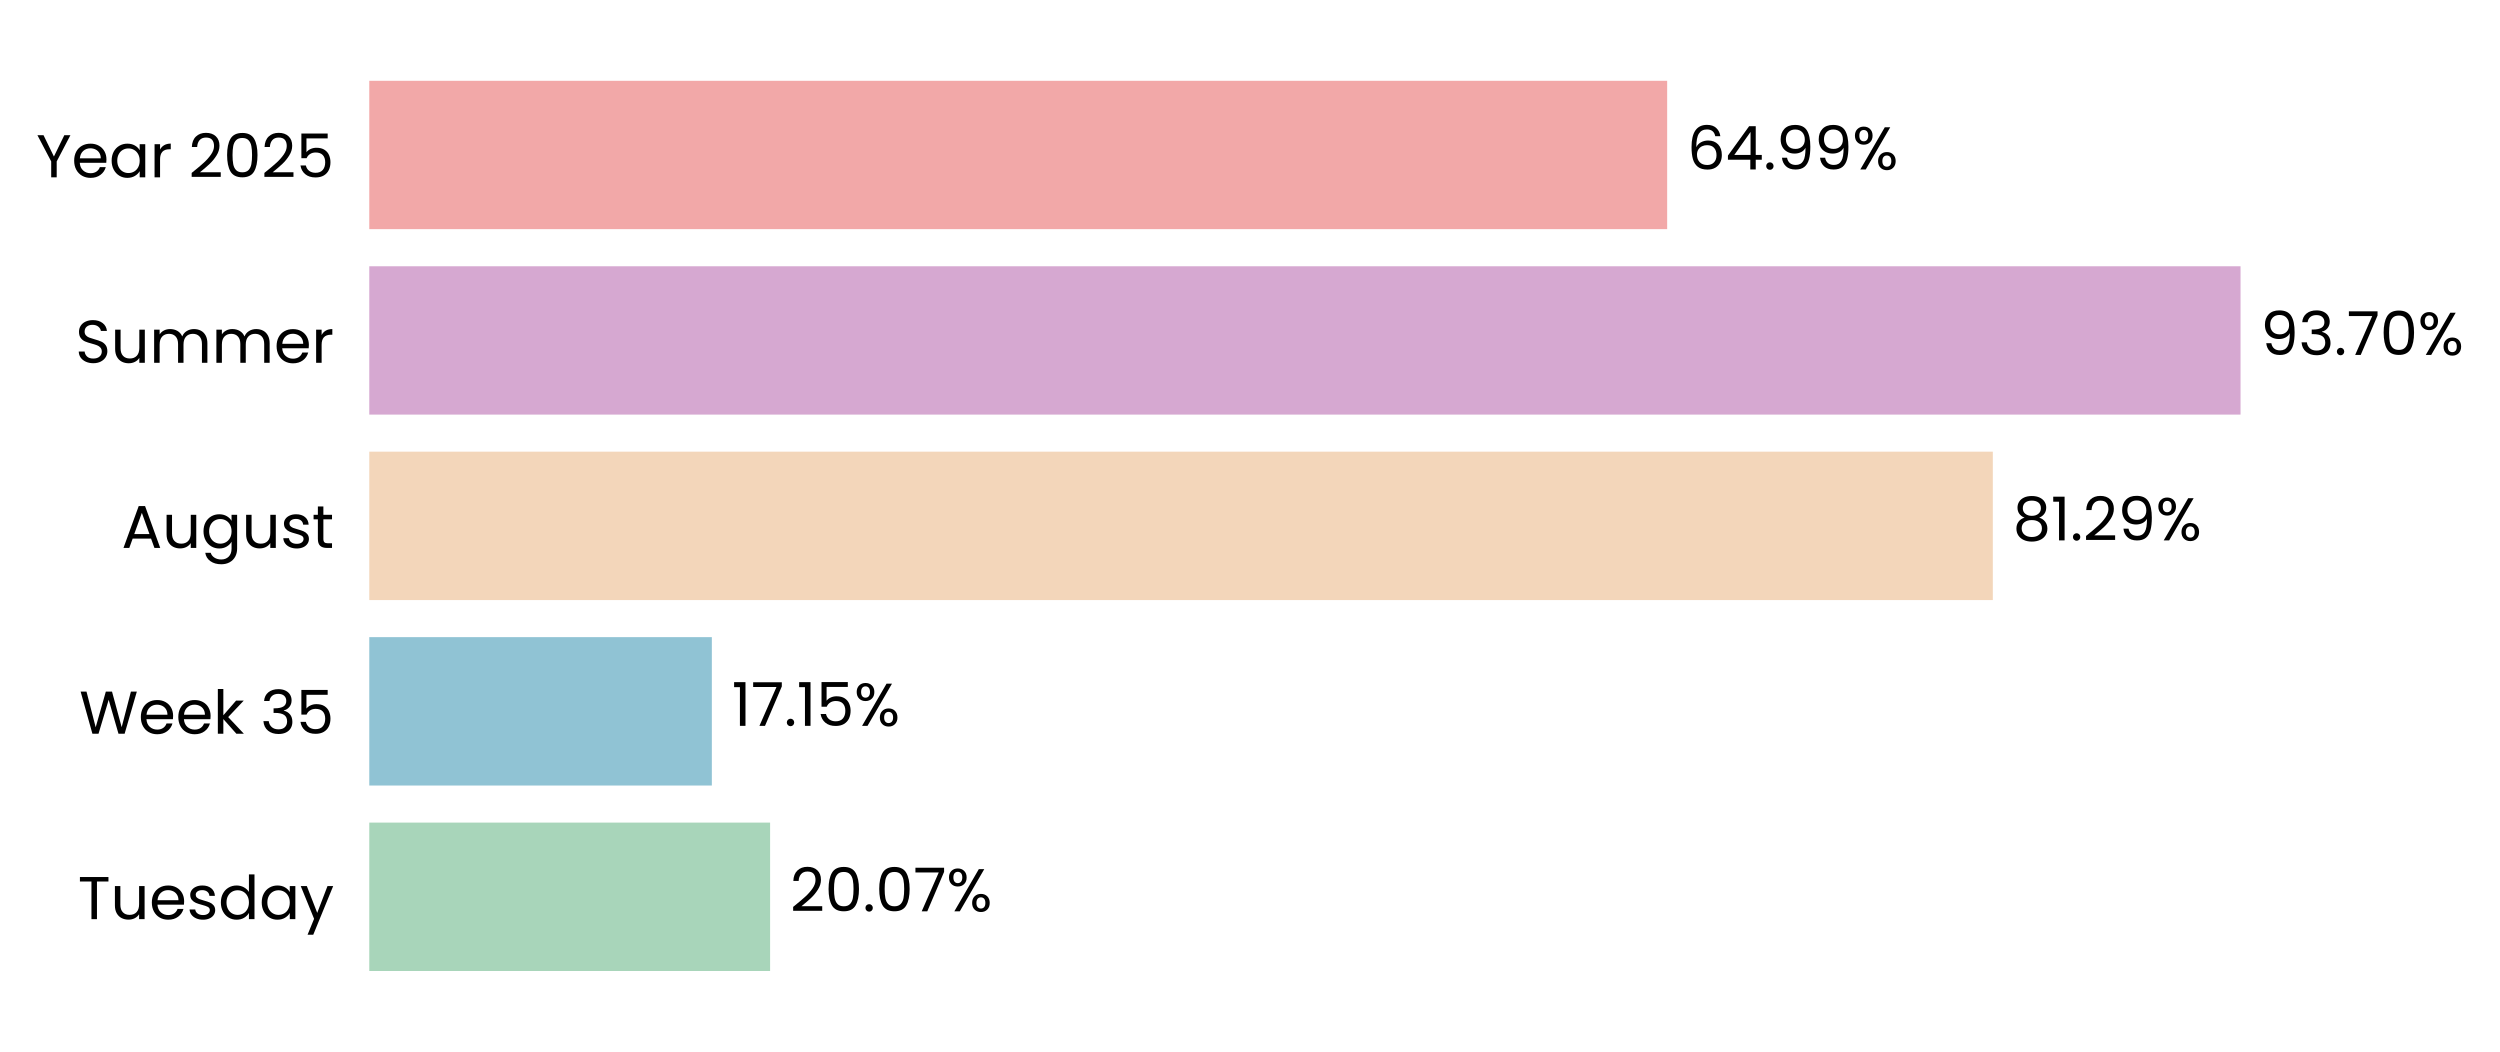
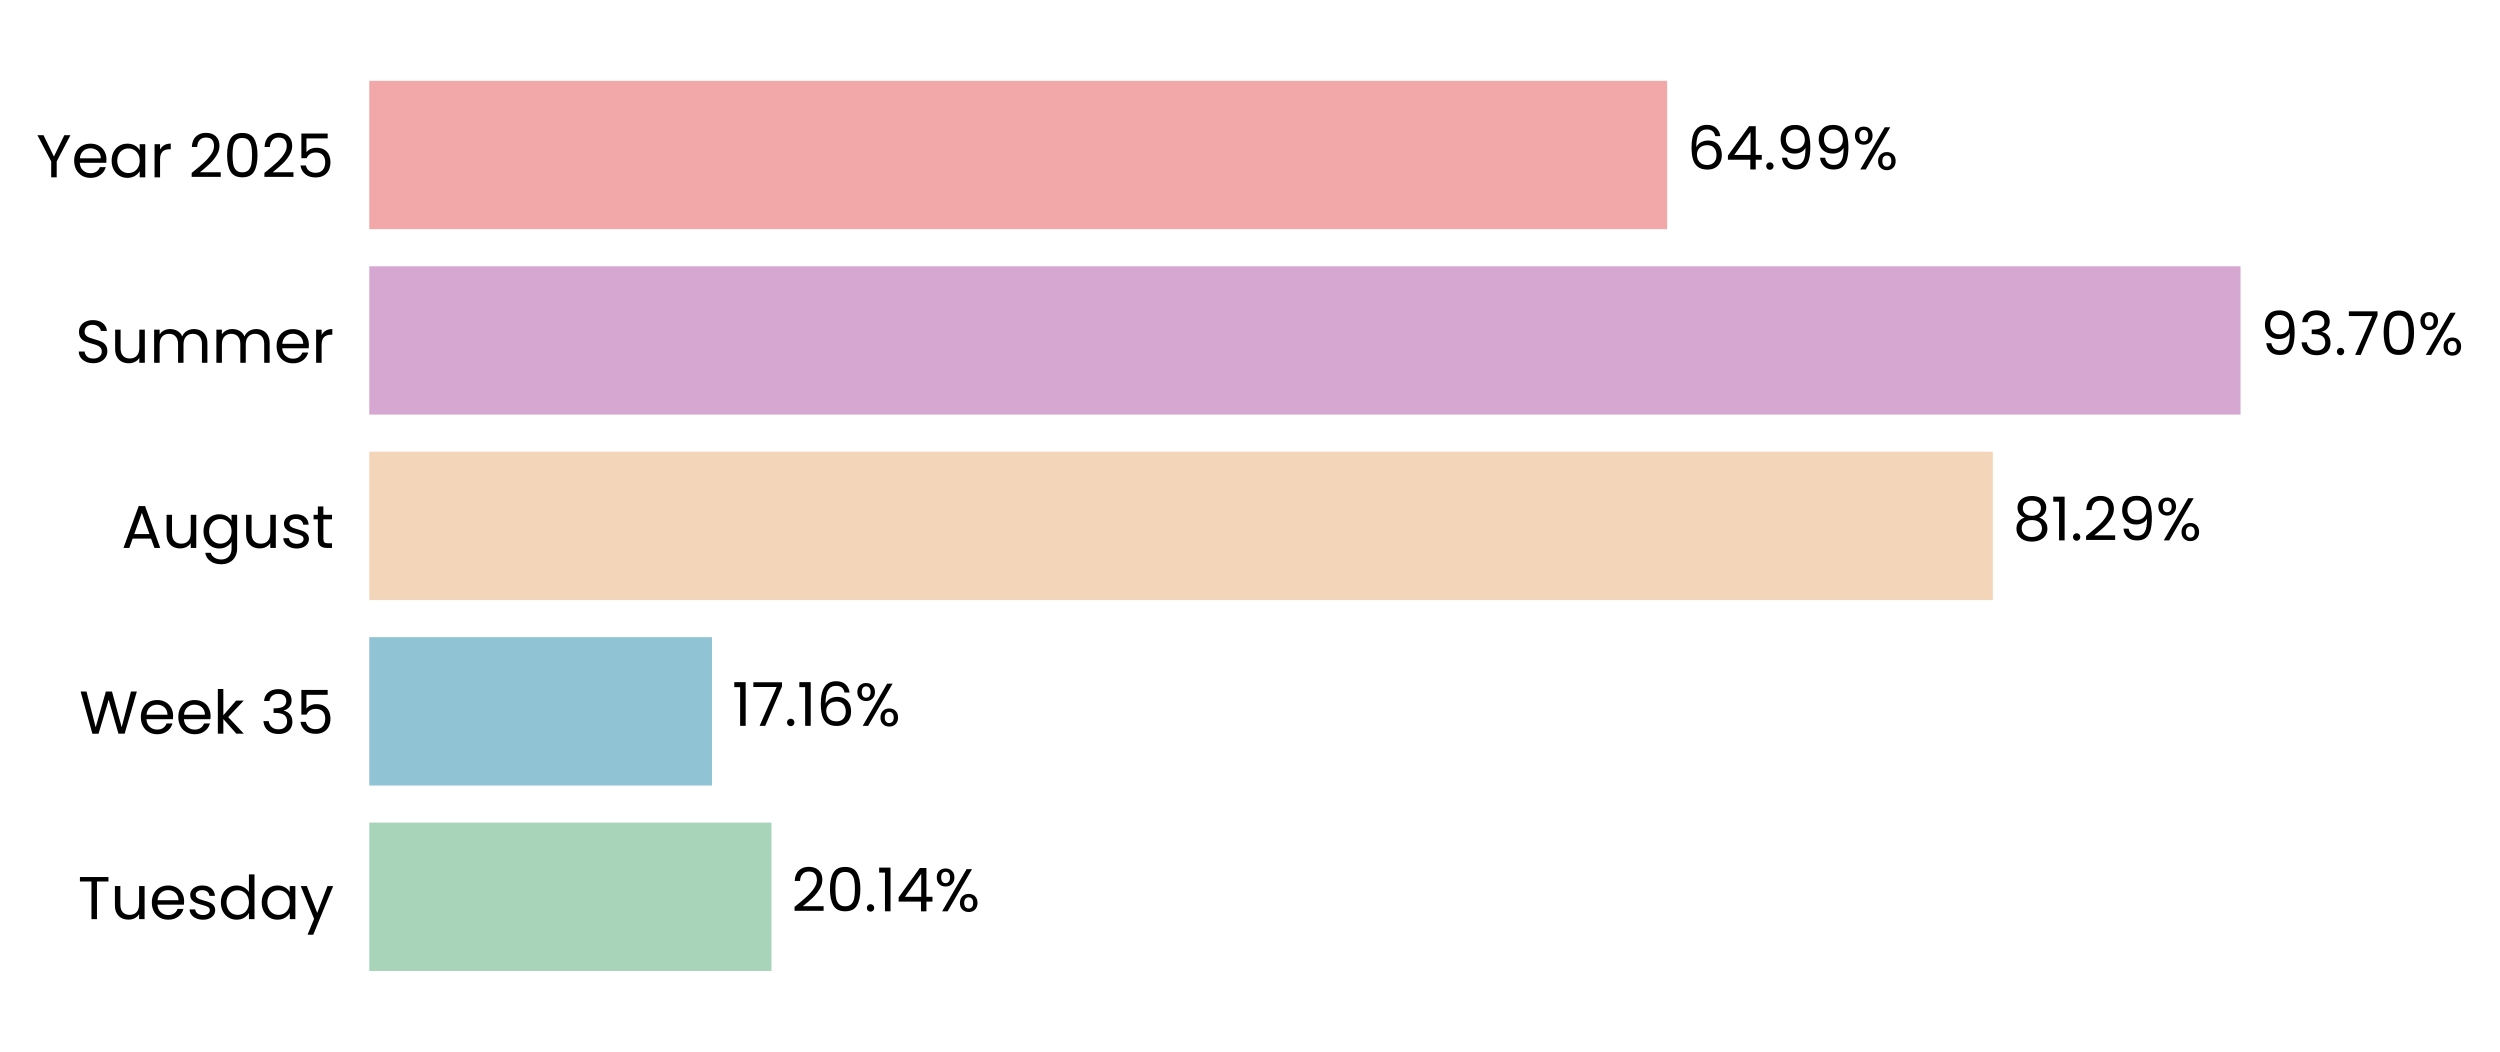
- <svg xmlns="http://www.w3.org/2000/svg" xmlns:xlink="http://www.w3.org/1999/xlink" width="496.313pt" height="208.8pt" viewBox="0 0 496.313 208.8" version="1.1">
+ <svg xmlns="http://www.w3.org/2000/svg" xmlns:xlink="http://www.w3.org/1999/xlink" width="496.314pt" height="208.8pt" viewBox="0 0 496.314 208.8" version="1.1">
  <defs>
    <style type="text/css">*{stroke-linejoin: round; stroke-linecap: butt}</style>
  </defs>
  <g id="figure_1">
    <g id="patch_1">
-       <path d="M 0 208.8  L 496.313 208.8  L 496.313 0  L 0 0  L 0 208.8  z " style="fill: none" />
+       <path d="M 0 208.8  L 496.314 208.8  L 496.314 0  L 0 0  L 0 208.8  z " style="fill: none" />
    </g>
    <g id="axes_1">
      <g id="patch_2">
-         <path d="M 73.311 201.6  L 469.797 201.6  L 469.797 7.2  L 73.311 7.2  L 73.311 201.6  z " style="fill: none" />
+         <path d="M 73.311 201.6  L 469.794 201.6  L 469.794 7.2  L 73.311 7.2  L 73.311 201.6  z " style="fill: none" />
      </g>
      <g id="patch_3">
-         <path d="M 73.311 192.764  L 152.884 192.764  L 152.884 163.309  L 73.311 163.309  z " clip-path="url(#p9e917131b7)" style="fill: #a8d5ba" />
+         <path d="M 73.311 192.764  L 153.158 192.764  L 153.158 163.309  L 73.311 163.309  z " clip-path="url(#p2ff02d957d)" style="fill: #a8d5ba" />
      </g>
      <g id="patch_4">
-         <path d="M 73.311 155.945  L 141.32 155.945  L 141.32 126.491  L 73.311 126.491  z " clip-path="url(#p9e917131b7)" style="fill: #90c3d4" />
+         <path d="M 73.311 155.945  L 141.358 155.945  L 141.358 126.491  L 73.311 126.491  z " clip-path="url(#p2ff02d957d)" style="fill: #90c3d4" />
      </g>
      <g id="patch_5">
-         <path d="M 73.311 119.127  L 395.625 119.127  L 395.625 89.673  L 73.311 89.673  z " clip-path="url(#p9e917131b7)" style="fill: #f3d6ba" />
+         <path d="M 73.311 119.127  L 395.631 119.127  L 395.631 89.673  L 73.311 89.673  z " clip-path="url(#p2ff02d957d)" style="fill: #f3d6ba" />
      </g>
      <g id="patch_6">
-         <path d="M 73.311 82.309  L 444.804 82.309  L 444.804 52.855  L 73.311 52.855  z " clip-path="url(#p9e917131b7)" style="fill: #d6a8d1" />
+         <path d="M 73.311 82.309  L 444.804 82.309  L 444.804 52.855  L 73.311 52.855  z " clip-path="url(#p2ff02d957d)" style="fill: #d6a8d1" />
      </g>
      <g id="patch_7">
-         <path d="M 73.311 45.491  L 330.973 45.491  L 330.973 16.036  L 73.311 16.036  z " clip-path="url(#p9e917131b7)" style="fill: #f2a8a8" />
+         <path d="M 73.311 45.491  L 330.972 45.491  L 330.972 16.036  L 73.311 16.036  z " clip-path="url(#p2ff02d957d)" style="fill: #f2a8a8" />
      </g>
      <g id="matplotlib.axis_1">
        <g id="ytick_1">
          <g id="text_1">
            <g transform="translate(15.4575 182.4764) scale(0.12 -0.12)">
              <defs>
                <path id="Poppins-Regular-54" d="M 3238 4461  L 3238 3987  L 2022 3987  L 2022 0  L 1440 0  L 1440 3987  L 218 3987  L 218 4461  L 3238 4461  z " transform="scale(0.015625)" />
                <path id="Poppins-Regular-75" d="M 3603 3507  L 3603 0  L 3021 0  L 3021 518  Q 2854 250 2556 99  Q 2259 -51 1901 -51  Q 1491 -51 1164 118  Q 838 288 649 627  Q 461 966 461 1453  L 461 3507  L 1037 3507  L 1037 1530  Q 1037 1011 1299 732  Q 1562 454 2016 454  Q 2483 454 2752 742  Q 3021 1030 3021 1581  L 3021 3507  L 3603 3507  z " transform="scale(0.015625)" />
                <path id="Poppins-Regular-65" d="M 3693 1888  Q 3693 1722 3674 1536  L 870 1536  Q 902 1018 1225 726  Q 1549 435 2010 435  Q 2387 435 2640 611  Q 2893 787 2995 1082  L 3622 1082  Q 3482 576 3059 259  Q 2637 -58 2010 -58  Q 1510 -58 1116 166  Q 723 390 499 803  Q 275 1216 275 1760  Q 275 2304 492 2713  Q 710 3123 1104 3344  Q 1498 3565 2010 3565  Q 2509 3565 2893 3347  Q 3277 3130 3485 2749  Q 3693 2368 3693 1888  z M 3091 2010  Q 3091 2342 2944 2582  Q 2797 2822 2544 2947  Q 2291 3072 1984 3072  Q 1542 3072 1232 2790  Q 922 2509 877 2010  L 3091 2010  z " transform="scale(0.015625)" />
                <path id="Poppins-Regular-73" d="M 1734 -58  Q 1331 -58 1011 80  Q 691 218 505 464  Q 320 710 301 1030  L 902 1030  Q 928 768 1149 601  Q 1370 435 1728 435  Q 2061 435 2253 582  Q 2445 730 2445 954  Q 2445 1184 2240 1296  Q 2035 1408 1606 1517  Q 1216 1619 969 1724  Q 723 1830 547 2038  Q 371 2246 371 2586  Q 371 2854 531 3078  Q 691 3302 985 3433  Q 1280 3565 1658 3565  Q 2240 3565 2598 3270  Q 2957 2976 2982 2464  L 2400 2464  Q 2381 2739 2179 2905  Q 1978 3072 1638 3072  Q 1325 3072 1139 2937  Q 954 2803 954 2586  Q 954 2413 1066 2301  Q 1178 2189 1347 2121  Q 1517 2054 1818 1971  Q 2195 1869 2432 1769  Q 2669 1670 2838 1472  Q 3008 1274 3014 954  Q 3014 666 2854 435  Q 2694 205 2403 73  Q 2112 -58 1734 -58  z " transform="scale(0.015625)" />
                <path id="Poppins-Regular-64" d="M 275 1766  Q 275 2304 492 2710  Q 710 3117 1091 3341  Q 1472 3565 1946 3565  Q 2355 3565 2707 3376  Q 3059 3187 3245 2880  L 3245 4736  L 3834 4736  L 3834 0  L 3245 0  L 3245 659  Q 3072 346 2733 144  Q 2394 -58 1939 -58  Q 1472 -58 1091 172  Q 710 403 492 819  Q 275 1235 275 1766  z M 3245 1760  Q 3245 2157 3085 2451  Q 2925 2746 2653 2902  Q 2381 3059 2054 3059  Q 1728 3059 1459 2905  Q 1190 2752 1030 2457  Q 870 2163 870 1766  Q 870 1363 1030 1065  Q 1190 768 1459 611  Q 1728 454 2054 454  Q 2381 454 2653 611  Q 2925 768 3085 1065  Q 3245 1363 3245 1760  z " transform="scale(0.015625)" />
                <path id="Poppins-Regular-61" d="M 275 1766  Q 275 2304 492 2710  Q 710 3117 1091 3341  Q 1472 3565 1939 3565  Q 2400 3565 2739 3366  Q 3078 3168 3245 2867  L 3245 3507  L 3834 3507  L 3834 0  L 3245 0  L 3245 653  Q 3072 346 2729 144  Q 2387 -58 1933 -58  Q 1466 -58 1088 172  Q 710 403 492 819  Q 275 1235 275 1766  z M 3245 1760  Q 3245 2157 3085 2451  Q 2925 2746 2653 2902  Q 2381 3059 2054 3059  Q 1728 3059 1459 2905  Q 1190 2752 1030 2457  Q 870 2163 870 1766  Q 870 1363 1030 1065  Q 1190 768 1459 611  Q 1728 454 2054 454  Q 2381 454 2653 611  Q 2925 768 3085 1065  Q 3245 1363 3245 1760  z " transform="scale(0.015625)" />
                <path id="Poppins-Regular-79" d="M 3514 3507  L 1402 -1651  L 800 -1651  L 1491 38  L 77 3507  L 723 3507  L 1824 666  L 2912 3507  L 3514 3507  z " transform="scale(0.015625)" />
              </defs>
              <use xlink:href="#Poppins-Regular-54" />
              <use xlink:href="#Poppins-Regular-75" transform="translate(54.09999 0)" />
              <use xlink:href="#Poppins-Regular-65" transform="translate(118.1 0)" />
              <use xlink:href="#Poppins-Regular-73" transform="translate(180.1 0)" />
              <use xlink:href="#Poppins-Regular-64" transform="translate(232.3 0)" />
              <use xlink:href="#Poppins-Regular-61" transform="translate(299.8999 0)" />
              <use xlink:href="#Poppins-Regular-79" transform="translate(367.4999 0)" />
            </g>
          </g>
        </g>
        <g id="ytick_2">
          <g id="text_2">
            <g transform="translate(15.73125 145.6582) scale(0.12 -0.12)">
              <defs>
                <path id="Poppins-Regular-57" d="M 6099 4461  L 4806 0  L 4154 0  L 3117 3590  L 2042 0  L 1395 -6  L 147 4461  L 768 4461  L 1741 678  L 2816 4461  L 3469 4461  L 4493 691  L 5472 4461  L 6099 4461  z " transform="scale(0.015625)" />
                <path id="Poppins-Regular-6b" d="M 2451 0  L 1075 1549  L 1075 0  L 493 0  L 493 4736  L 1075 4736  L 1075 1952  L 2426 3507  L 3238 3507  L 1587 1760  L 3245 0  L 2451 0  z " transform="scale(0.015625)" />
                <path id="Poppins-Regular-20" transform="scale(0.015625)" />
                <path id="Poppins-Regular-33" d="M 384 3462  Q 429 4051 838 4384  Q 1248 4717 1901 4717  Q 2336 4717 2653 4560  Q 2970 4403 3133 4134  Q 3296 3866 3296 3526  Q 3296 3130 3069 2842  Q 2842 2554 2477 2470  L 2477 2438  Q 2893 2336 3136 2035  Q 3379 1734 3379 1248  Q 3379 883 3212 592  Q 3046 301 2713 134  Q 2381 -32 1914 -32  Q 1235 -32 800 323  Q 365 678 314 1331  L 877 1331  Q 922 947 1190 704  Q 1459 461 1907 461  Q 2355 461 2588 694  Q 2822 928 2822 1299  Q 2822 1779 2502 1990  Q 2182 2202 1536 2202  L 1389 2202  L 1389 2688  L 1542 2688  Q 2131 2694 2432 2883  Q 2733 3072 2733 3469  Q 2733 3808 2512 4013  Q 2291 4218 1882 4218  Q 1485 4218 1241 4013  Q 998 3808 954 3462  L 384 3462  z " transform="scale(0.015625)" />
                <path id="Poppins-Regular-35" d="M 3347 4122  L 1101 4122  L 1101 2662  Q 1248 2867 1536 2998  Q 1824 3130 2157 3130  Q 2688 3130 3021 2909  Q 3354 2688 3498 2339  Q 3642 1990 3642 1600  Q 3642 1139 3469 774  Q 3296 410 2941 198  Q 2586 -13 2061 -13  Q 1389 -13 973 332  Q 557 678 467 1254  L 1037 1254  Q 1120 890 1389 685  Q 1658 480 2067 480  Q 2573 480 2829 784  Q 3085 1088 3085 1587  Q 3085 2086 2829 2358  Q 2573 2630 2074 2630  Q 1734 2630 1481 2467  Q 1229 2304 1114 2022  L 563 2022  L 563 4634  L 3347 4634  L 3347 4122  z " transform="scale(0.015625)" />
              </defs>
              <use xlink:href="#Poppins-Regular-57" />
              <use xlink:href="#Poppins-Regular-65" transform="translate(97.59999 0)" />
              <use xlink:href="#Poppins-Regular-65" transform="translate(159.6 0)" />
              <use xlink:href="#Poppins-Regular-6b" transform="translate(221.6 0)" />
              <use xlink:href="#Poppins-Regular-20" transform="translate(273.0999 0)" />
              <use xlink:href="#Poppins-Regular-33" transform="translate(299.7999 0)" />
              <use xlink:href="#Poppins-Regular-35" transform="translate(358.6999 0)" />
            </g>
          </g>
        </g>
        <g id="ytick_3">
          <g id="text_3">
            <g transform="translate(24.11812 108.78) scale(0.12 -0.12)">
              <defs>
                <path id="Poppins-Regular-41" d="M 3130 992  L 1184 992  L 826 0  L 211 0  L 1824 4435  L 2496 4435  L 4102 0  L 3488 0  L 3130 992  z M 2963 1466  L 2157 3718  L 1350 1466  L 2963 1466  z " transform="scale(0.015625)" />
                <path id="Poppins-Regular-67" d="M 1939 3565  Q 2394 3565 2736 3366  Q 3078 3168 3245 2867  L 3245 3507  L 3834 3507  L 3834 -77  Q 3834 -557 3629 -931  Q 3424 -1306 3043 -1517  Q 2662 -1728 2157 -1728  Q 1466 -1728 1005 -1401  Q 544 -1075 461 -512  L 1037 -512  Q 1133 -832 1433 -1027  Q 1734 -1222 2157 -1222  Q 2637 -1222 2941 -921  Q 3245 -621 3245 -77  L 3245 659  Q 3072 352 2733 147  Q 2394 -58 1939 -58  Q 1472 -58 1091 172  Q 710 403 492 819  Q 275 1235 275 1766  Q 275 2304 492 2710  Q 710 3117 1091 3341  Q 1472 3565 1939 3565  z M 3245 1760  Q 3245 2157 3085 2451  Q 2925 2746 2653 2902  Q 2381 3059 2054 3059  Q 1728 3059 1459 2905  Q 1190 2752 1030 2457  Q 870 2163 870 1766  Q 870 1363 1030 1065  Q 1190 768 1459 611  Q 1728 454 2054 454  Q 2381 454 2653 611  Q 2925 768 3085 1065  Q 3245 1363 3245 1760  z " transform="scale(0.015625)" />
                <path id="Poppins-Regular-74" d="M 1203 3027  L 1203 960  Q 1203 704 1312 598  Q 1421 493 1690 493  L 2118 493  L 2118 0  L 1594 0  Q 1107 0 864 224  Q 621 448 621 960  L 621 3027  L 166 3027  L 166 3507  L 621 3507  L 621 4390  L 1203 4390  L 1203 3507  L 2118 3507  L 2118 3027  L 1203 3027  z " transform="scale(0.015625)" />
              </defs>
              <use xlink:href="#Poppins-Regular-41" />
              <use xlink:href="#Poppins-Regular-75" transform="translate(67.39999 0)" />
              <use xlink:href="#Poppins-Regular-67" transform="translate(131.4 0)" />
              <use xlink:href="#Poppins-Regular-75" transform="translate(199 0)" />
              <use xlink:href="#Poppins-Regular-73" transform="translate(263 0)" />
              <use xlink:href="#Poppins-Regular-74" transform="translate(315.2 0)" />
            </g>
          </g>
        </g>
        <g id="ytick_4">
          <g id="text_4">
            <g transform="translate(14.95125 72.02182) scale(0.12 -0.12)">
              <defs>
                <path id="Poppins-Regular-53" d="M 1907 -45  Q 1466 -45 1117 112  Q 768 269 569 547  Q 371 826 365 1190  L 986 1190  Q 1018 877 1245 662  Q 1472 448 1907 448  Q 2323 448 2563 656  Q 2803 864 2803 1190  Q 2803 1446 2662 1606  Q 2522 1766 2310 1849  Q 2099 1933 1741 2029  Q 1299 2144 1033 2259  Q 768 2374 579 2620  Q 390 2867 390 3283  Q 390 3648 576 3929  Q 762 4211 1098 4364  Q 1434 4518 1869 4518  Q 2496 4518 2896 4204  Q 3296 3891 3347 3373  L 2707 3373  Q 2675 3629 2438 3824  Q 2202 4019 1811 4019  Q 1446 4019 1216 3830  Q 986 3642 986 3302  Q 986 3059 1123 2905  Q 1261 2752 1462 2672  Q 1664 2592 2029 2490  Q 2470 2368 2739 2249  Q 3008 2131 3200 1884  Q 3392 1638 3392 1216  Q 3392 890 3219 602  Q 3046 314 2707 134  Q 2368 -45 1907 -45  z " transform="scale(0.015625)" />
                <path id="Poppins-Regular-6d" d="M 4710 3571  Q 5120 3571 5440 3401  Q 5760 3232 5945 2893  Q 6131 2554 6131 2067  L 6131 0  L 5555 0  L 5555 1984  Q 5555 2509 5296 2787  Q 5037 3066 4595 3066  Q 4141 3066 3872 2774  Q 3603 2483 3603 1933  L 3603 0  L 3027 0  L 3027 1984  Q 3027 2509 2768 2787  Q 2509 3066 2067 3066  Q 1613 3066 1344 2774  Q 1075 2483 1075 1933  L 1075 0  L 493 0  L 493 3507  L 1075 3507  L 1075 3002  Q 1248 3277 1539 3424  Q 1830 3571 2182 3571  Q 2624 3571 2963 3372  Q 3302 3174 3469 2790  Q 3616 3162 3955 3366  Q 4294 3571 4710 3571  z " transform="scale(0.015625)" />
                <path id="Poppins-Regular-72" d="M 1075 2938  Q 1229 3238 1513 3404  Q 1798 3571 2208 3571  L 2208 2970  L 2054 2970  Q 1075 2970 1075 1907  L 1075 0  L 493 0  L 493 3507  L 1075 3507  L 1075 2938  z " transform="scale(0.015625)" />
              </defs>
              <use xlink:href="#Poppins-Regular-53" />
              <use xlink:href="#Poppins-Regular-75" transform="translate(58.7 0)" />
              <use xlink:href="#Poppins-Regular-6d" transform="translate(122.7 0)" />
              <use xlink:href="#Poppins-Regular-6d" transform="translate(225.7 0)" />
              <use xlink:href="#Poppins-Regular-65" transform="translate(328.7 0)" />
              <use xlink:href="#Poppins-Regular-72" transform="translate(390.6999 0)" />
            </g>
          </g>
        </g>
        <g id="ytick_5">
          <g id="text_5">
            <g transform="translate(7.2 35.20364) scale(0.12 -0.12)">
              <defs>
                <path id="Poppins-Regular-59" d="M 3616 4461  L 2163 1683  L 2163 0  L 1581 0  L 1581 1683  L 122 4461  L 768 4461  L 1869 2202  L 2970 4461  L 3616 4461  z " transform="scale(0.015625)" />
                <path id="Poppins-Regular-32" d="M 326 467  Q 1139 1120 1600 1539  Q 2061 1958 2377 2416  Q 2694 2874 2694 3315  Q 2694 3731 2492 3971  Q 2291 4211 1843 4211  Q 1408 4211 1168 3939  Q 928 3667 909 3213  L 346 3213  Q 371 3930 780 4320  Q 1190 4710 1837 4710  Q 2496 4710 2883 4345  Q 3270 3981 3270 3341  Q 3270 2810 2953 2307  Q 2637 1805 2233 1424  Q 1830 1043 1203 538  L 3405 538  L 3405 51  L 326 51  L 326 467  z " transform="scale(0.015625)" />
                <path id="Poppins-Regular-30" d="M 397 2362  Q 397 3462 755 4080  Q 1114 4698 2010 4698  Q 2899 4698 3257 4080  Q 3616 3462 3616 2362  Q 3616 1242 3257 621  Q 2899 0 2010 0  Q 1114 0 755 621  Q 397 1242 397 2362  z M 3040 2362  Q 3040 2918 2966 3305  Q 2893 3693 2665 3929  Q 2438 4166 2010 4166  Q 1574 4166 1347 3929  Q 1120 3693 1046 3305  Q 973 2918 973 2362  Q 973 1786 1046 1395  Q 1120 1005 1347 768  Q 1574 531 2010 531  Q 2438 531 2665 768  Q 2893 1005 2966 1395  Q 3040 1786 3040 2362  z " transform="scale(0.015625)" />
              </defs>
              <use xlink:href="#Poppins-Regular-59" />
              <use xlink:href="#Poppins-Regular-65" transform="translate(58.39999 0)" />
              <use xlink:href="#Poppins-Regular-61" transform="translate(120.4 0)" />
              <use xlink:href="#Poppins-Regular-72" transform="translate(188 0)" />
              <use xlink:href="#Poppins-Regular-20" transform="translate(225.3 0)" />
              <use xlink:href="#Poppins-Regular-32" transform="translate(252 0)" />
              <use xlink:href="#Poppins-Regular-30" transform="translate(309.4999 0)" />
              <use xlink:href="#Poppins-Regular-32" transform="translate(372.2999 0)" />
              <use xlink:href="#Poppins-Regular-35" transform="translate(429.7999 0)" />
            </g>
          </g>
        </g>
      </g>
      <g id="text_6">
-         <g transform="translate(156.8486 180.9164) scale(0.12 -0.12)">
+         <g transform="translate(157.1233 180.9164) scale(0.12 -0.12)">
          <defs>
            <path id="Poppins-Regular-2e" d="M 678 -38  Q 512 -38 397 77  Q 282 192 282 358  Q 282 525 397 640  Q 512 755 678 755  Q 838 755 950 640  Q 1062 525 1062 358  Q 1062 192 950 77  Q 838 -38 678 -38  z " transform="scale(0.015625)" />
-             <path id="Poppins-Regular-37" d="M 3245 4173  L 1466 0  L 877 0  L 2682 4115  L 211 4115  L 211 4614  L 3245 4614  L 3245 4173  z " transform="scale(0.015625)" />
+             <path id="Poppins-Regular-31" d="M 243 4096  L 243 4627  L 1446 4627  L 1446 0  L 858 0  L 858 4096  L 243 4096  z " transform="scale(0.015625)" />
+             <path id="Poppins-Regular-34" d="M 256 1030  L 256 1472  L 2502 4582  L 3200 4582  L 3200 1536  L 3840 1536  L 3840 1030  L 3200 1030  L 3200 0  L 2624 0  L 2624 1030  L 256 1030  z M 2650 3974  L 928 1536  L 2650 1536  L 2650 3974  z " transform="scale(0.015625)" />
            <path id="Poppins-Regular-25" d="M 269 3584  Q 269 4019 531 4278  Q 794 4538 1203 4538  Q 1613 4538 1875 4278  Q 2138 4019 2138 3584  Q 2138 3142 1875 2883  Q 1613 2624 1203 2624  Q 794 2624 531 2883  Q 269 3142 269 3584  z M 4006 4467  L 1414 0  L 838 0  L 3430 4467  L 4006 4467  z M 1203 4179  Q 986 4179 861 4028  Q 736 3878 736 3584  Q 736 3290 861 3136  Q 986 2982 1203 2982  Q 1421 2982 1549 3139  Q 1677 3296 1677 3584  Q 1677 3878 1549 4028  Q 1421 4179 1203 4179  z M 2720 883  Q 2720 1325 2982 1584  Q 3245 1843 3654 1843  Q 4064 1843 4323 1584  Q 4582 1325 4582 883  Q 4582 448 4323 185  Q 4064 -77 3654 -77  Q 3245 -77 2982 182  Q 2720 442 2720 883  z M 3648 1478  Q 3430 1478 3302 1328  Q 3174 1178 3174 883  Q 3174 595 3302 444  Q 3430 294 3648 294  Q 3866 294 3994 444  Q 4122 595 4122 883  Q 4122 1178 3994 1328  Q 3866 1478 3648 1478  z " transform="scale(0.015625)" />
          </defs>
          <use xlink:href="#Poppins-Regular-32" />
          <use xlink:href="#Poppins-Regular-30" transform="translate(57.49999 0)" />
          <use xlink:href="#Poppins-Regular-2e" transform="translate(120.3 0)" />
-           <use xlink:href="#Poppins-Regular-30" transform="translate(141.3 0)" />
-           <use xlink:href="#Poppins-Regular-37" transform="translate(204.0999 0)" />
-           <use xlink:href="#Poppins-Regular-25" transform="translate(258.6999 0)" />
+           <use xlink:href="#Poppins-Regular-31" transform="translate(141.3 0)" />
+           <use xlink:href="#Poppins-Regular-34" transform="translate(173.2999 0)" />
+           <use xlink:href="#Poppins-Regular-25" transform="translate(236.1999 0)" />
        </g>
      </g>
      <g id="text_7">
-         <g transform="translate(145.2844 144.0982) scale(0.12 -0.12)">
+         <g transform="translate(145.3232 144.0982) scale(0.12 -0.12)">
          <defs>
-             <path id="Poppins-Regular-31" d="M 243 4096  L 243 4627  L 1446 4627  L 1446 0  L 858 0  L 858 4096  L 243 4096  z " transform="scale(0.015625)" />
+             <path id="Poppins-Regular-37" d="M 3245 4173  L 1466 0  L 877 0  L 2682 4115  L 211 4115  L 211 4614  L 3245 4614  L 3245 4173  z " transform="scale(0.015625)" />
+             <path id="Poppins-Regular-36" d="M 2976 3526  Q 2835 4237 2099 4237  Q 1530 4237 1248 3798  Q 966 3360 973 2355  Q 1120 2688 1462 2877  Q 1805 3066 2227 3066  Q 2886 3066 3280 2656  Q 3674 2246 3674 1523  Q 3674 1088 3504 742  Q 3334 397 2992 192  Q 2650 -13 2163 -13  Q 1504 -13 1133 281  Q 762 576 614 1094  Q 467 1613 467 2374  Q 467 4723 2106 4723  Q 2733 4723 3091 4384  Q 3450 4045 3514 3526  L 2976 3526  z M 2106 2573  Q 1830 2573 1587 2461  Q 1344 2349 1193 2121  Q 1043 1894 1043 1568  Q 1043 1082 1324 778  Q 1606 474 2131 474  Q 2579 474 2844 752  Q 3110 1030 3110 1504  Q 3110 2003 2854 2288  Q 2598 2573 2106 2573  z " transform="scale(0.015625)" />
          </defs>
          <use xlink:href="#Poppins-Regular-31" />
          <use xlink:href="#Poppins-Regular-37" transform="translate(31.99998 0)" />
          <use xlink:href="#Poppins-Regular-2e" transform="translate(86.59998 0)" />
          <use xlink:href="#Poppins-Regular-31" transform="translate(107.6 0)" />
-           <use xlink:href="#Poppins-Regular-35" transform="translate(139.5999 0)" />
-           <use xlink:href="#Poppins-Regular-25" transform="translate(202.3999 0)" />
+           <use xlink:href="#Poppins-Regular-36" transform="translate(139.5999 0)" />
+           <use xlink:href="#Poppins-Regular-25" transform="translate(203.0999 0)" />
        </g>
      </g>
      <g id="text_8">
-         <g transform="translate(399.5896 107.28) scale(0.12 -0.12)">
+         <g transform="translate(399.5961 107.28) scale(0.12 -0.12)">
          <defs>
            <path id="Poppins-Regular-38" d="M 1242 2406  Q 883 2547 691 2816  Q 499 3085 499 3469  Q 499 3814 672 4092  Q 845 4371 1187 4534  Q 1530 4698 2016 4698  Q 2502 4698 2844 4534  Q 3187 4371 3363 4092  Q 3539 3814 3539 3469  Q 3539 3098 3340 2819  Q 3142 2541 2797 2406  Q 3194 2285 3427 1981  Q 3661 1677 3661 1248  Q 3661 832 3456 521  Q 3251 211 2876 41  Q 2502 -128 2016 -128  Q 1530 -128 1162 41  Q 794 211 589 521  Q 384 832 384 1248  Q 384 1677 614 1984  Q 845 2291 1242 2406  z M 2976 3398  Q 2976 3789 2720 4000  Q 2464 4211 2016 4211  Q 1574 4211 1318 4000  Q 1062 3789 1062 3392  Q 1062 3034 1328 2816  Q 1594 2598 2016 2598  Q 2445 2598 2710 2819  Q 2976 3040 2976 3398  z M 2016 2150  Q 1542 2150 1241 1929  Q 941 1709 941 1267  Q 941 858 1232 608  Q 1523 358 2016 358  Q 2509 358 2797 608  Q 3085 858 3085 1267  Q 3085 1696 2790 1923  Q 2496 2150 2016 2150  z " transform="scale(0.015625)" />
            <path id="Poppins-Regular-39" d="M 1146 1242  Q 1210 877 1443 678  Q 1677 480 2074 480  Q 2605 480 2857 896  Q 3110 1312 3098 2298  Q 2963 2010 2649 1846  Q 2336 1683 1952 1683  Q 1523 1683 1187 1859  Q 851 2035 659 2374  Q 467 2714 467 3194  Q 467 3878 864 4297  Q 1261 4717 1990 4717  Q 2886 4717 3248 4134  Q 3610 3552 3610 2400  Q 3610 1594 3466 1069  Q 3322 544 2979 269  Q 2637 -6 2042 -6  Q 1389 -6 1024 346  Q 659 698 608 1242  L 1146 1242  z M 2048 2176  Q 2477 2176 2752 2441  Q 3027 2707 3027 3162  Q 3027 3642 2758 3936  Q 2490 4230 2003 4230  Q 1555 4230 1289 3948  Q 1024 3667 1024 3206  Q 1024 2739 1286 2457  Q 1549 2176 2048 2176  z " transform="scale(0.015625)" />
          </defs>
          <use xlink:href="#Poppins-Regular-38" />
          <use xlink:href="#Poppins-Regular-31" transform="translate(63.09999 0)" />
          <use xlink:href="#Poppins-Regular-2e" transform="translate(95.09998 0)" />
          <use xlink:href="#Poppins-Regular-32" transform="translate(116.1 0)" />
          <use xlink:href="#Poppins-Regular-39" transform="translate(173.5999 0)" />
          <use xlink:href="#Poppins-Regular-25" transform="translate(236.5999 0)" />
        </g>
      </g>
      <g id="text_9">
-         <g transform="translate(448.7691 70.46182) scale(0.12 -0.12)">
+         <g transform="translate(448.7693 70.46182) scale(0.12 -0.12)">
          <use xlink:href="#Poppins-Regular-39" />
          <use xlink:href="#Poppins-Regular-33" transform="translate(62.99999 0)" />
          <use xlink:href="#Poppins-Regular-2e" transform="translate(121.9 0)" />
          <use xlink:href="#Poppins-Regular-37" transform="translate(142.9 0)" />
          <use xlink:href="#Poppins-Regular-30" transform="translate(197.5 0)" />
          <use xlink:href="#Poppins-Regular-25" transform="translate(260.2999 0)" />
        </g>
      </g>
      <g id="text_10">
-         <g transform="translate(334.9383 33.64364) scale(0.12 -0.12)">
-           <defs>
-             <path id="Poppins-Regular-36" d="M 2976 3526  Q 2835 4237 2099 4237  Q 1530 4237 1248 3798  Q 966 3360 973 2355  Q 1120 2688 1462 2877  Q 1805 3066 2227 3066  Q 2886 3066 3280 2656  Q 3674 2246 3674 1523  Q 3674 1088 3504 742  Q 3334 397 2992 192  Q 2650 -13 2163 -13  Q 1504 -13 1133 281  Q 762 576 614 1094  Q 467 1613 467 2374  Q 467 4723 2106 4723  Q 2733 4723 3091 4384  Q 3450 4045 3514 3526  L 2976 3526  z M 2106 2573  Q 1830 2573 1587 2461  Q 1344 2349 1193 2121  Q 1043 1894 1043 1568  Q 1043 1082 1324 778  Q 1606 474 2131 474  Q 2579 474 2844 752  Q 3110 1030 3110 1504  Q 3110 2003 2854 2288  Q 2598 2573 2106 2573  z " transform="scale(0.015625)" />
-             <path id="Poppins-Regular-34" d="M 256 1030  L 256 1472  L 2502 4582  L 3200 4582  L 3200 1536  L 3840 1536  L 3840 1030  L 3200 1030  L 3200 0  L 2624 0  L 2624 1030  L 256 1030  z M 2650 3974  L 928 1536  L 2650 1536  L 2650 3974  z " transform="scale(0.015625)" />
-           </defs>
+         <g transform="translate(334.9372 33.64364) scale(0.12 -0.12)">
          <use xlink:href="#Poppins-Regular-36" />
          <use xlink:href="#Poppins-Regular-34" transform="translate(63.49999 0)" />
          <use xlink:href="#Poppins-Regular-2e" transform="translate(126.4 0)" />
          <use xlink:href="#Poppins-Regular-39" transform="translate(147.4 0)" />
          <use xlink:href="#Poppins-Regular-39" transform="translate(210.3999 0)" />
          <use xlink:href="#Poppins-Regular-25" transform="translate(273.3999 0)" />
        </g>
      </g>
    </g>
  </g>
  <defs>
-     <clipPath id="p9e917131b7">
-       <rect x="73.311" y="7.2" width="396.486" height="194.4" />
+     <clipPath id="p2ff02d957d">
+       <rect x="73.311" y="7.2" width="396.483" height="194.4" />
    </clipPath>
  </defs>
</svg>
